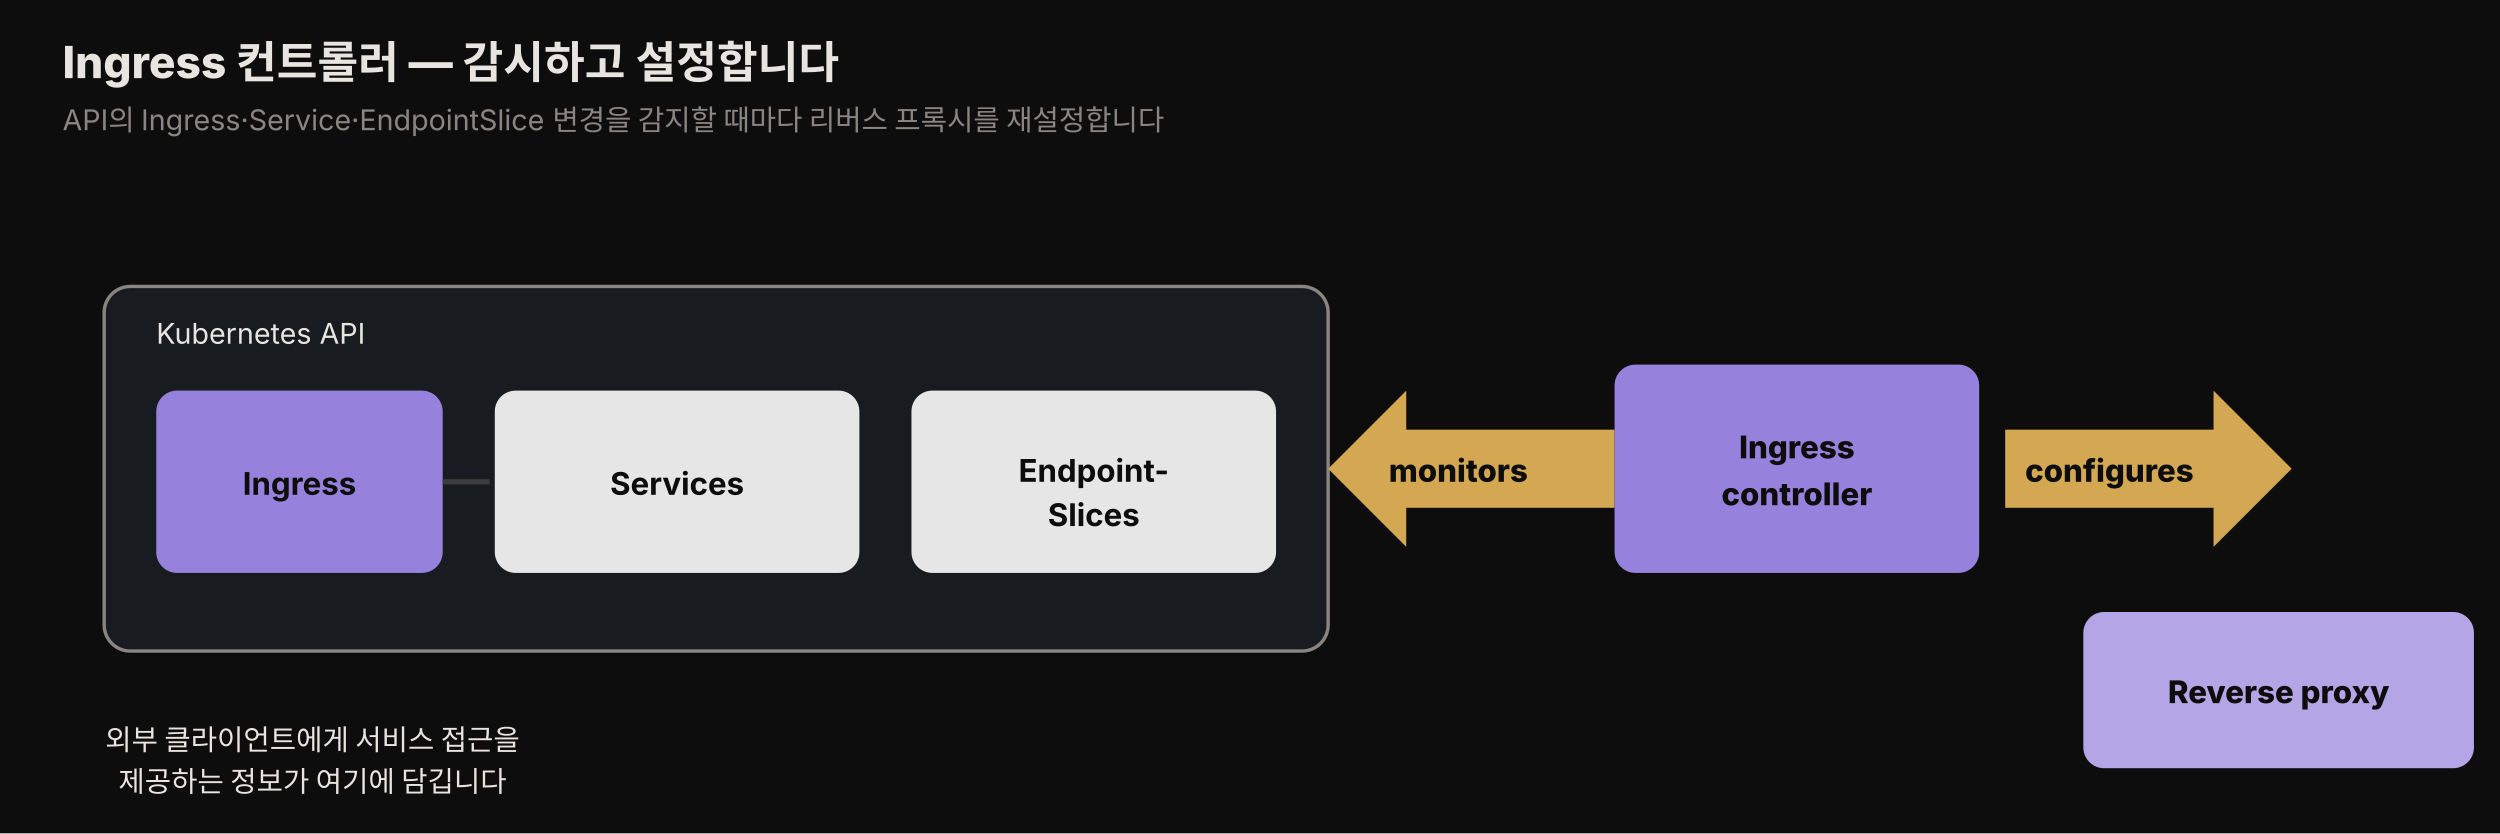
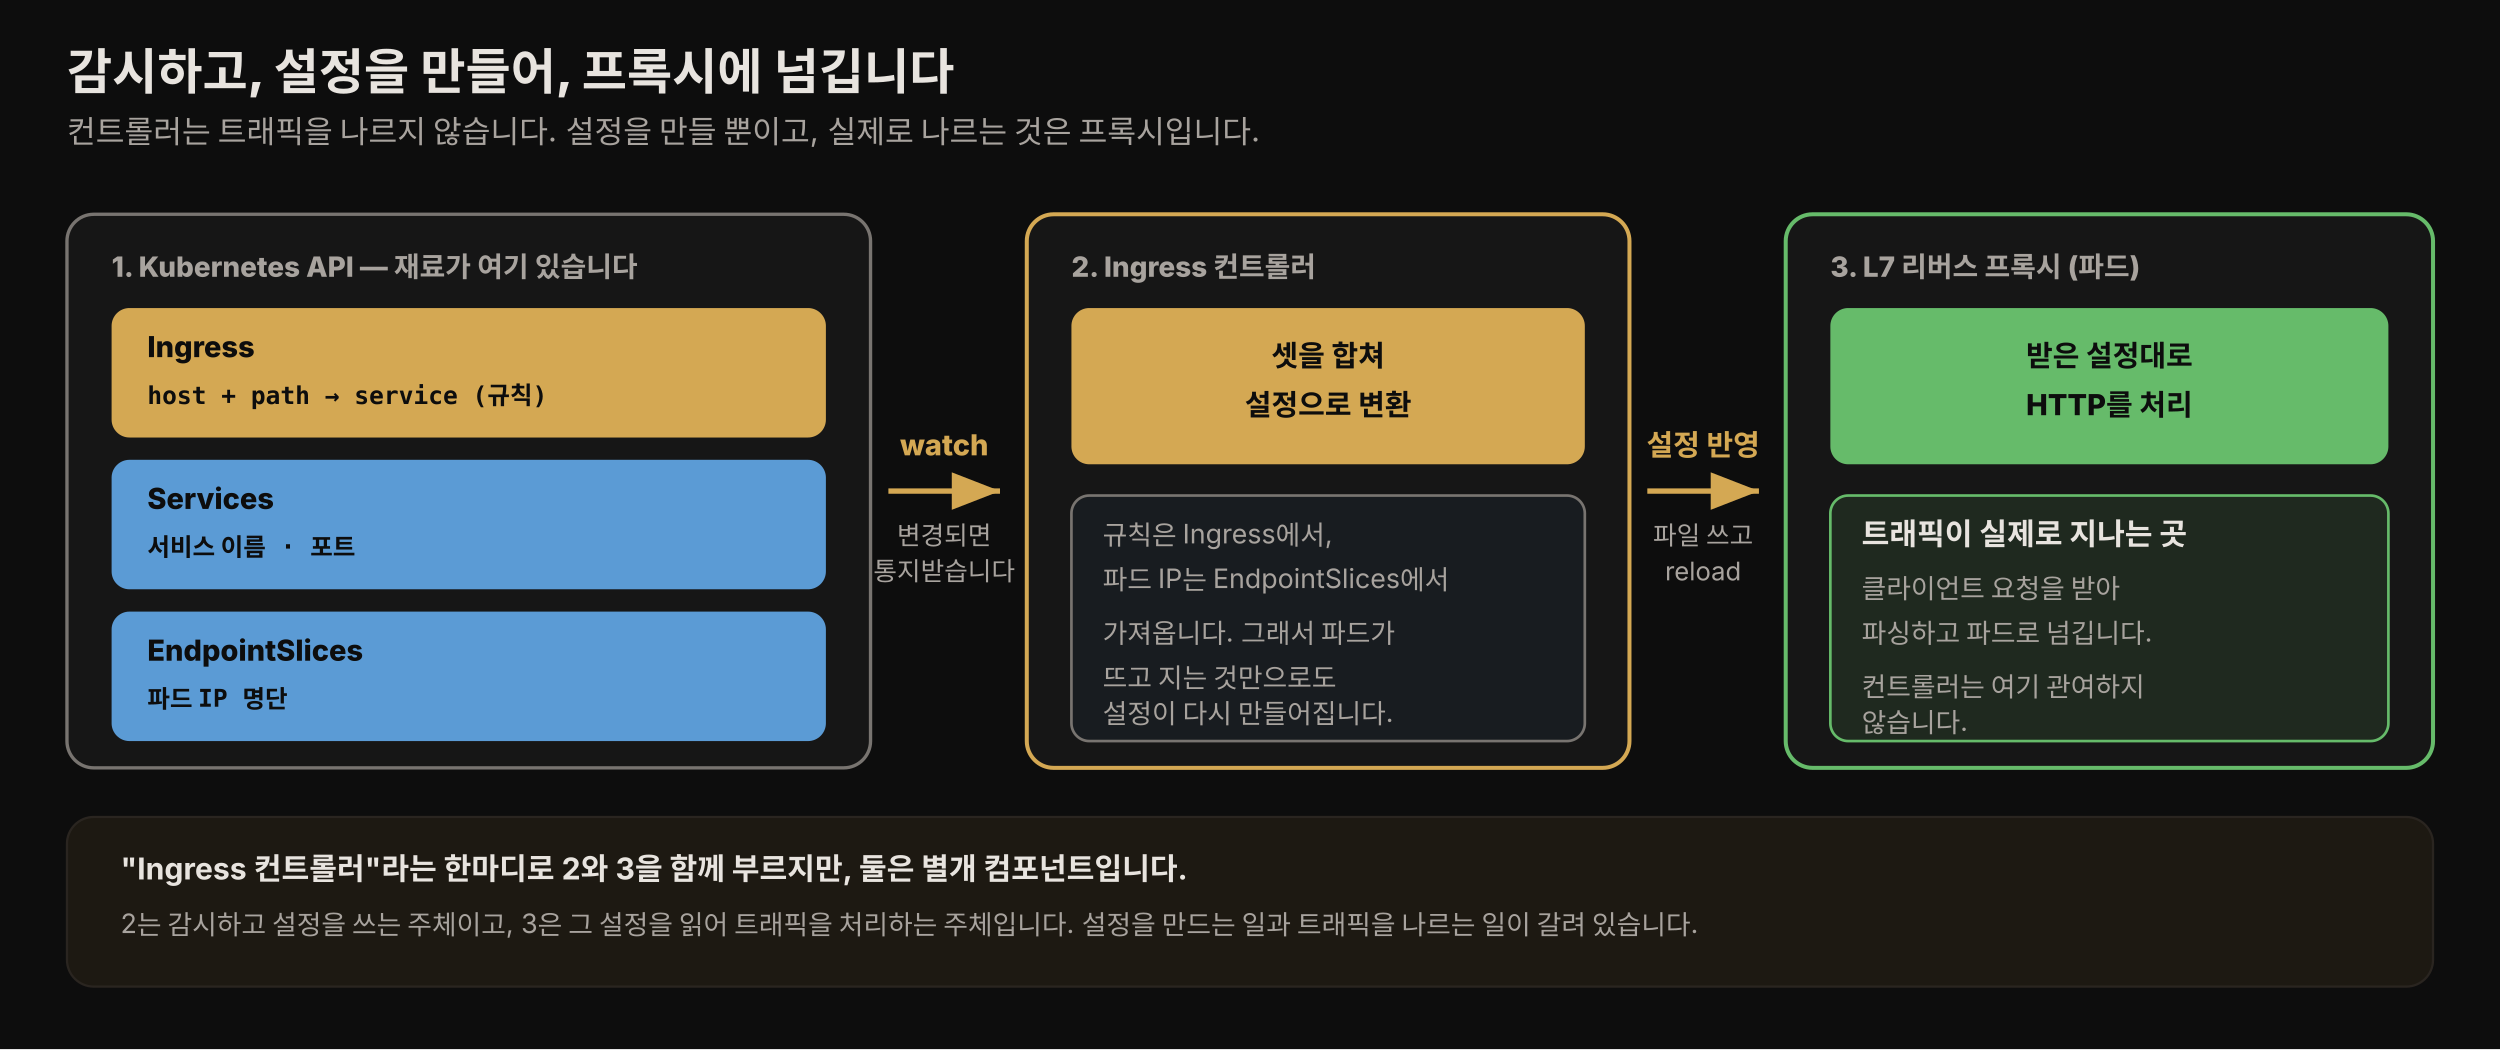
- <svg xmlns="http://www.w3.org/2000/svg" viewBox="0 0 960 320" width="100%" role="img" font-family="'Pretendard', -apple-system, 'Noto Sans KR', sans-serif">
+ <svg xmlns="http://www.w3.org/2000/svg" viewBox="0 0 1120 470" width="100%" role="img" font-family="'Pretendard', -apple-system, 'Noto Sans KR', sans-serif">
  <defs>
    <style>
-       .title { font-size: 17px; font-weight: 800; fill: #e8e4df; }
-       .sub   { font-size: 11px; fill: rgb(138,133,128); }
-       .api   { font-size: 12px; font-weight: 700; fill: #0d0d0d; }
-       .ctl   { font-size: 12px; font-weight: 800; fill: #0d0d0d; }
-       .act   { font-size: 12px; font-weight: 800; fill: #0d0d0d; }
-       .note  { font-size: 11px; fill: #e8e4df; }
+       .h1   { font-size: 22px; font-weight: 800; fill: #e8e4df; }
+       .sub  { font-size: 14px; fill: rgb(168,163,158); }
+       .lyr  { font-size: 12.5px; font-weight: 800; fill: rgb(168,163,158); }
+       .tag  { font-size: 13px; font-weight: 800; fill: #0d0d0d; }
+       .mono { font-size: 11px; font-weight: 700; fill: #0d0d0d; font-family: 'JetBrains Mono', ui-monospace, monospace; }
+       .who  { font-size: 12px; fill: rgb(168,163,158); }
+       .body { font-size: 13.5px; fill: #e8e4df; }
+       .act  { font-size: 13px; font-weight: 800; fill: rgb(212,168,83); }
+       .actw { font-size: 11.5px; fill: rgb(168,163,158); }
    </style>
+     <marker id="cr-a" markerWidth="10" markerHeight="10" refX="9" refY="3.5" orient="auto">
+       <path d="M0,0 L9,3.5 L0,7 Z" fill="rgb(212,168,83)" />
+     </marker>
  </defs>
-   <rect x="0" y="0" width="960" height="320" fill="#0d0d0d" />
-   <text x="24" y="30" class="title">Ingress 컨트롤러 — 감시하고 설정합니다</text>
-   <text x="24" y="50" class="sub">API의 Ingress·Service·EndpointSlice 변경을 감지할 때마다 리버스 프록시를 재설정합니다</text>
-   <rect x="40" y="110" width="470" height="140" rx="10" fill="rgb(24,28,32)" stroke="rgb(138,133,128)" stroke-width="1.3" />
-   <text x="60" y="132" class="note" fill="rgb(138,133,128)">Kubernetes API</text>
-   <rect x="60" y="150" width="110" height="70" rx="8" fill="rgb(150,130,220)" />
-   <text x="115" y="190" class="api" text-anchor="middle">Ingress</text>
-   <rect x="190" y="150" width="140" height="70" rx="8" fill="rgb(230,230,230)" />
-   <text x="260" y="190" class="api" text-anchor="middle">Services</text>
-   <rect x="350" y="150" width="140" height="70" rx="8" fill="rgb(230,230,230)" />
-   <text x="420" y="185" class="api" text-anchor="middle">Endpoint-</text>
-   <text x="420" y="202" class="api" text-anchor="middle">Slices</text>
-   <line x1="170" y1="185" x2="188" y2="185" stroke="rgb(60,60,60)" stroke-width="2" />
-   <polygon points="620,165 540,165 540,150 510,180 540,210 540,195 620,195" fill="rgb(212,168,83)" />
-   <text x="560" y="185" class="act" text-anchor="middle">monitors</text>
-   <rect x="620" y="140" width="140" height="80" rx="8" fill="rgb(150,130,220)" />
-   <text x="690" y="176" class="ctl" text-anchor="middle" fill="#0d0d0d">Ingress</text>
-   <text x="690" y="194" class="ctl" text-anchor="middle" fill="#0d0d0d">controller</text>
-   <polygon points="770,165 850,165 850,150 880,180 850,210 850,195 770,195" fill="rgb(212,168,83)" />
-   <text x="810" y="185" class="act" text-anchor="middle">configures</text>
-   <rect x="800" y="240" width="140" height="60" rx="8" fill="rgb(150,130,220)" opacity="0" />
-   <rect x="800" y="235" width="150" height="60" rx="8" fill="rgb(180,165,230)" />
-   <text x="875" y="270" class="ctl" text-anchor="middle">Reverse proxy</text>
-   <text x="120" y="288" class="note" text-anchor="middle">외부 클라이언트에게 서비스 접근을</text>
-   <text x="120" y="304" class="note" text-anchor="middle">제공하는 정보가 여기에 담깁니다</text>
+   <rect x="0" y="0" width="1120" height="470" fill="#0d0d0d" />
+   <text x="30" y="40" class="h1">감시하고, 설정을 만들어, 프록시에 넘깁니다</text>
+   <text x="30" y="64" class="sub">컨트롤러는 트래픽을 나르지 않습니다. 설정을 만들 뿐이고, 실제로 나르는 것은 프록시입니다.</text>
+   <rect x="30" y="96" width="360" height="248" rx="12" fill="rgb(22,22,22)" stroke="rgb(120,116,112)" stroke-width="1.5" />
+   <text x="50" y="124" class="lyr">1. Kubernetes API — 재료가 여기 있습니다</text>
+   <rect x="50" y="138" width="320" height="58" rx="8" fill="rgb(212,168,83)" />
+   <text x="66" y="160" class="tag">Ingress</text>
+   <text x="66" y="181" class="mono">host + path → service (규칙)</text>
+   <rect x="50" y="206" width="320" height="58" rx="8" fill="rgb(91,155,213)" />
+   <text x="66" y="228" class="tag">Services</text>
+   <text x="66" y="249" class="mono">서비스 이름 · 포트</text>
+   <rect x="50" y="274" width="320" height="58" rx="8" fill="rgb(91,155,213)" />
+   <text x="66" y="296" class="tag">EndpointSlices</text>
+   <text x="66" y="317" class="mono">파드 IP 명단</text>
+   <line x1="398" y1="220" x2="448" y2="220" stroke="rgb(212,168,83)" stroke-width="2.4" marker-end="url(#cr-a)" />
+   <text x="423" y="204" class="act" text-anchor="middle">watch</text>
+   <text x="423" y="244" class="actw" text-anchor="middle">변경되면</text>
+   <text x="423" y="260" class="actw" text-anchor="middle">통지받습니다</text>
+   <rect x="460" y="96" width="270" height="248" rx="12" fill="rgb(22,22,22)" stroke="rgb(212,168,83)" stroke-width="1.8" />
+   <text x="480" y="124" class="lyr">2. Ingress 컨트롤러</text>
+   <rect x="480" y="138" width="230" height="70" rx="8" fill="rgb(212,168,83)" />
+   <text x="595" y="164" class="tag" text-anchor="middle">셋을 합쳐</text>
+   <text x="595" y="186" class="tag" text-anchor="middle">설정으로 변환</text>
+   <rect x="480" y="222" width="230" height="110" rx="8" fill="rgb(24,28,32)" stroke="rgb(120,116,112)" stroke-width="1.2" />
+   <text x="494" y="244" class="who">규칙은 Ingress에서,</text>
+   <text x="494" y="264" class="who">파드 IP는 EndpointSlices에서</text>
+   <text x="494" y="288" class="who">가져옵니다. 그래서 파드가</text>
+   <text x="494" y="308" class="who">뜨고 지는 것만으로도</text>
+   <text x="494" y="324" class="who">설정이 다시 만들어집니다.</text>
+   <line x1="738" y1="220" x2="788" y2="220" stroke="rgb(212,168,83)" stroke-width="2.4" marker-end="url(#cr-a)" />
+   <text x="763" y="204" class="act" text-anchor="middle">설정 반영</text>
+   <text x="763" y="244" class="actw" text-anchor="middle">파일 쓰고</text>
+   <text x="763" y="260" class="actw" text-anchor="middle">reload</text>
+   <rect x="800" y="96" width="290" height="248" rx="12" fill="rgb(22,22,22)" stroke="rgb(102,187,106)" stroke-width="1.8" />
+   <text x="820" y="124" class="lyr">3. L7 리버스 프록시 (파드)</text>
+   <rect x="820" y="138" width="250" height="70" rx="8" fill="rgb(102,187,106)" />
+   <text x="945" y="164" class="tag" text-anchor="middle">받은 설정대로</text>
+   <text x="945" y="186" class="tag" text-anchor="middle">HTTP를 처리</text>
+   <rect x="820" y="222" width="250" height="110" rx="8" fill="rgba(102,187,106,0.12)" stroke="rgb(102,187,106)" stroke-width="1.2" />
+   <text x="834" y="244" class="body" font-weight="700">트래픽이 실제로 지나는 곳</text>
+   <text x="834" y="268" class="who">클라이언트 요청을 받아</text>
+   <text x="834" y="288" class="who">파싱하고 파드로 넘깁니다.</text>
+   <text x="834" y="312" class="who">컨트롤러는 여기 관여하지</text>
+   <text x="834" y="328" class="who">않습니다.</text>
+   <rect x="30" y="366" width="1060" height="76" rx="12" fill="rgba(212,168,83,0.08)" stroke="rgb(42,37,32)" />
+   <text x="54" y="394" class="body" font-weight="700">"Ingress 컨트롤러"라는 한마디로 2와 3을 함께 부르지만, 둘은 별개 컴포넌트입니다.</text>
+   <text x="54" y="418" class="who">2는 감시하고 설정을 쓰는 주체이고, 3은 그 설정을 읽어 트래픽을 처리하는 주체입니다. 설정을 만드는 일과 트래픽을 나르는 일이 갈려 있습니다.</text>
</svg>
